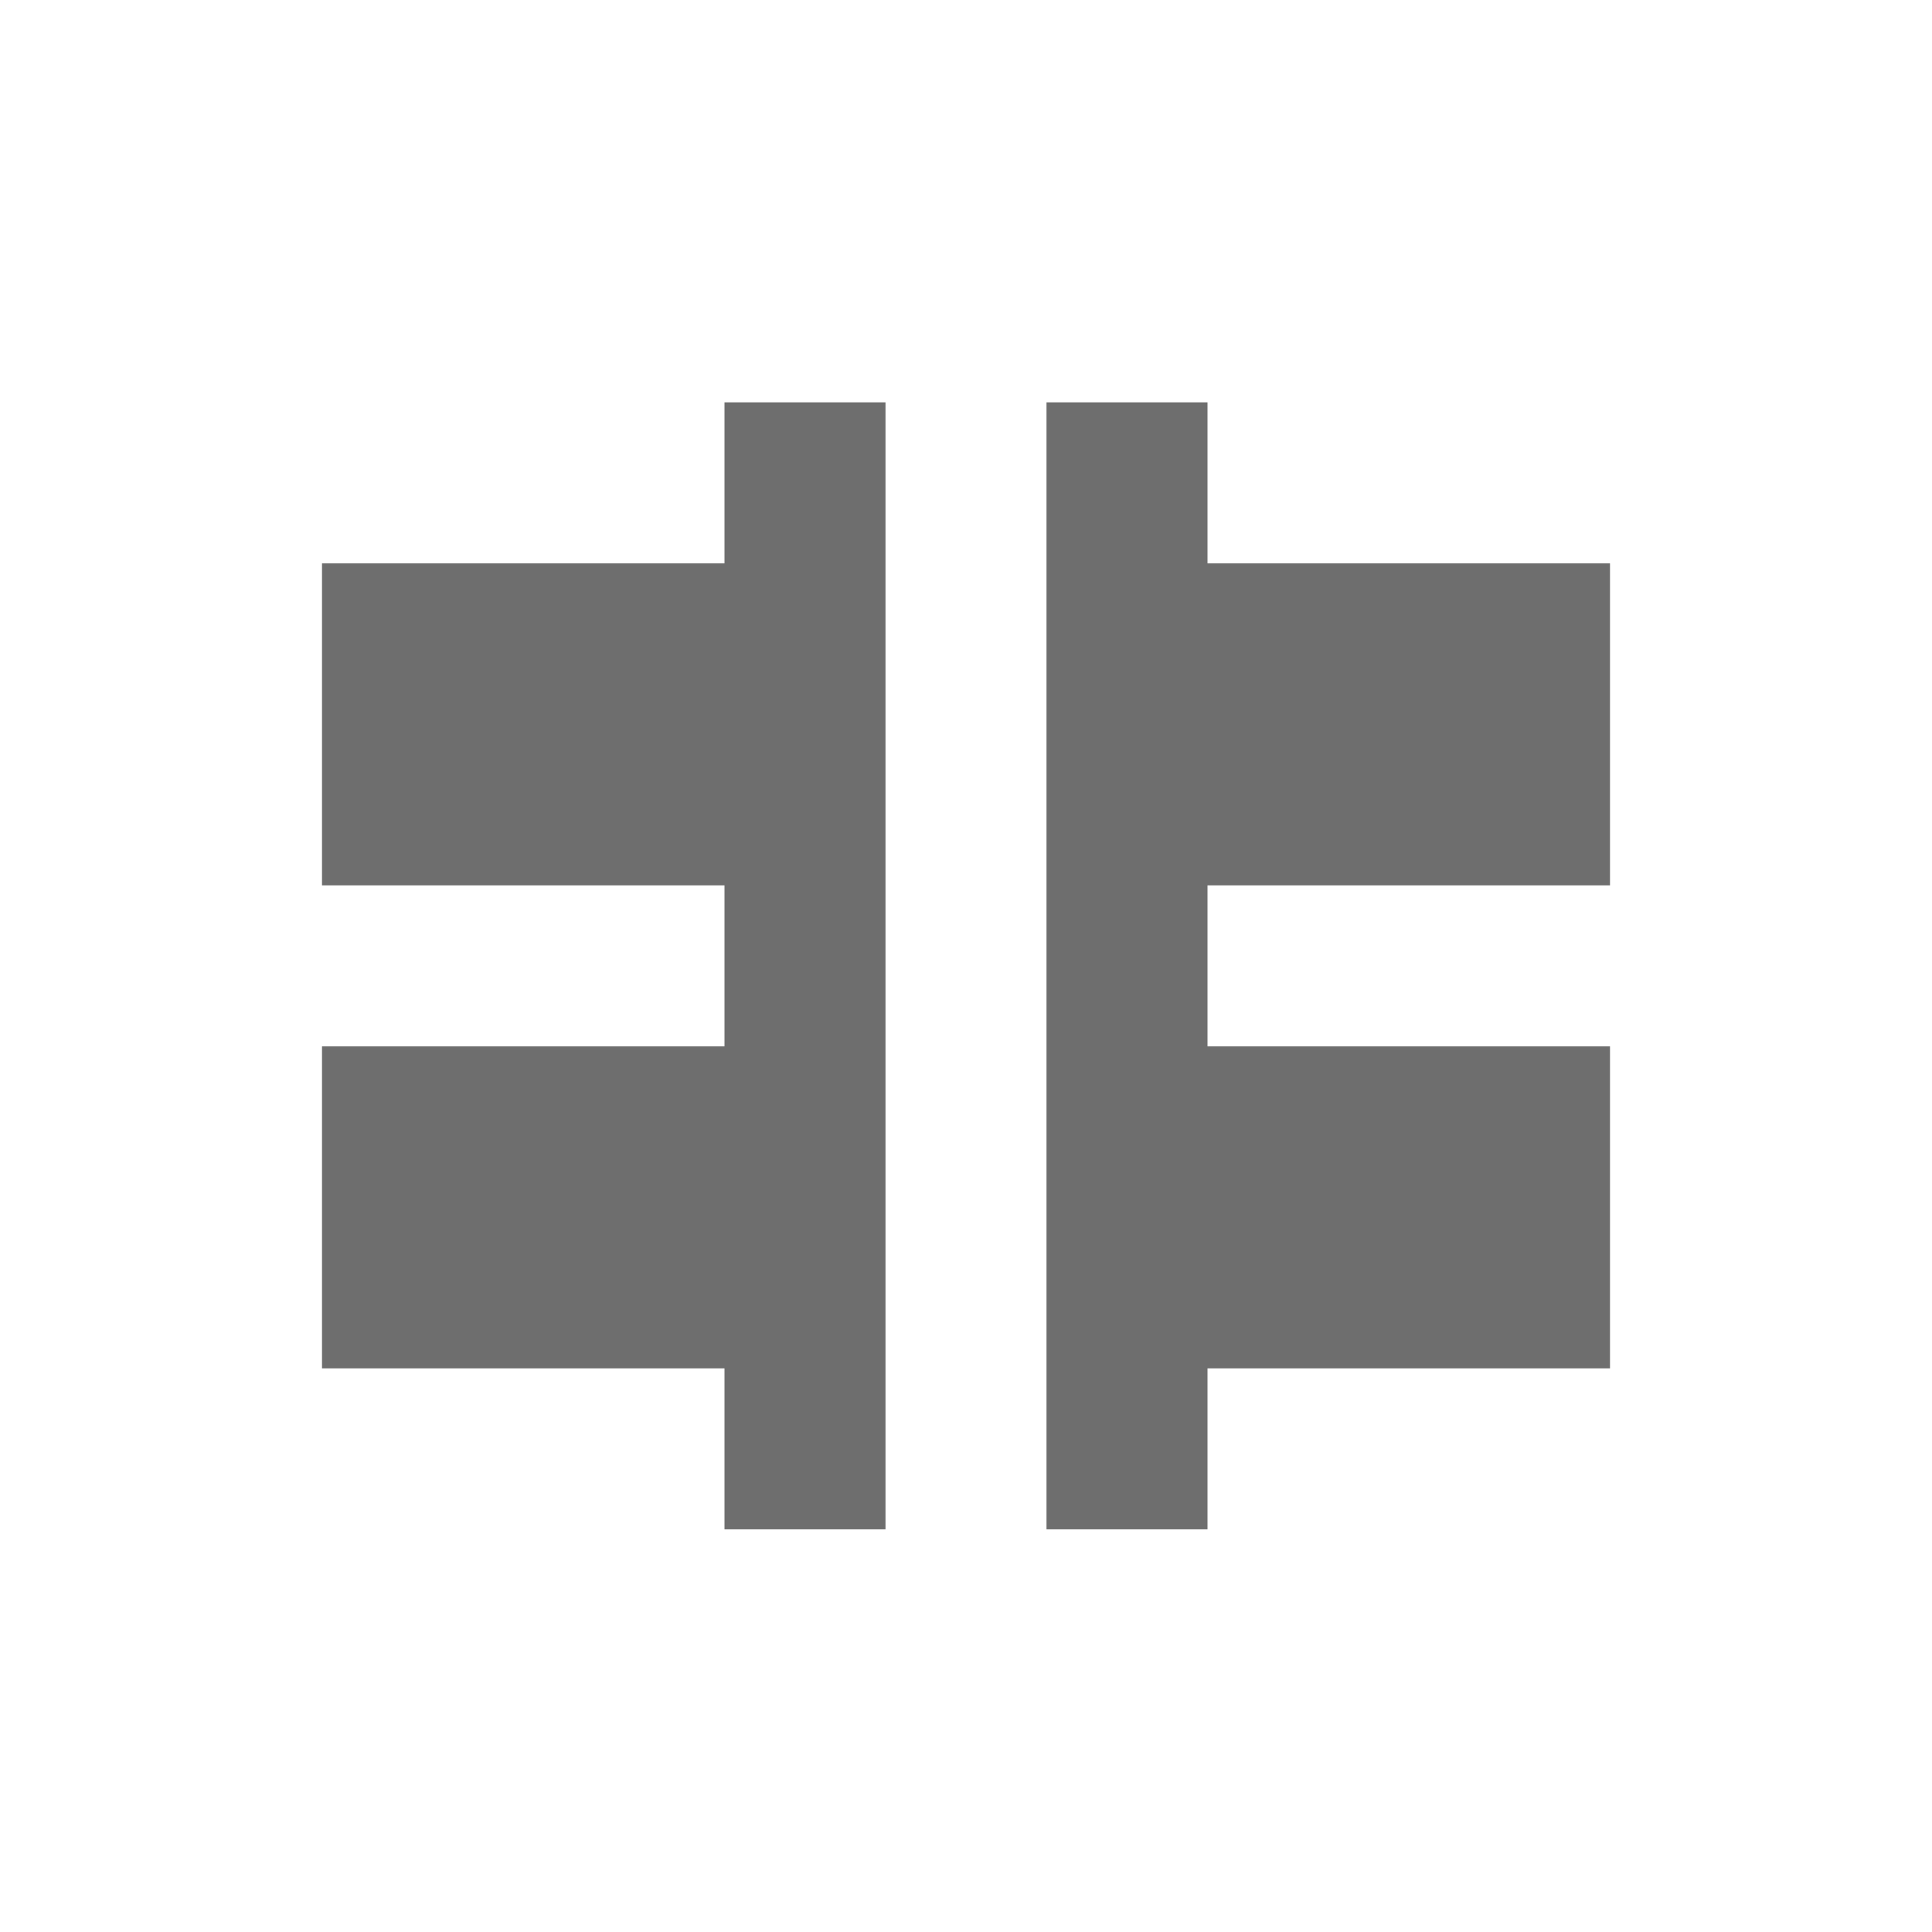
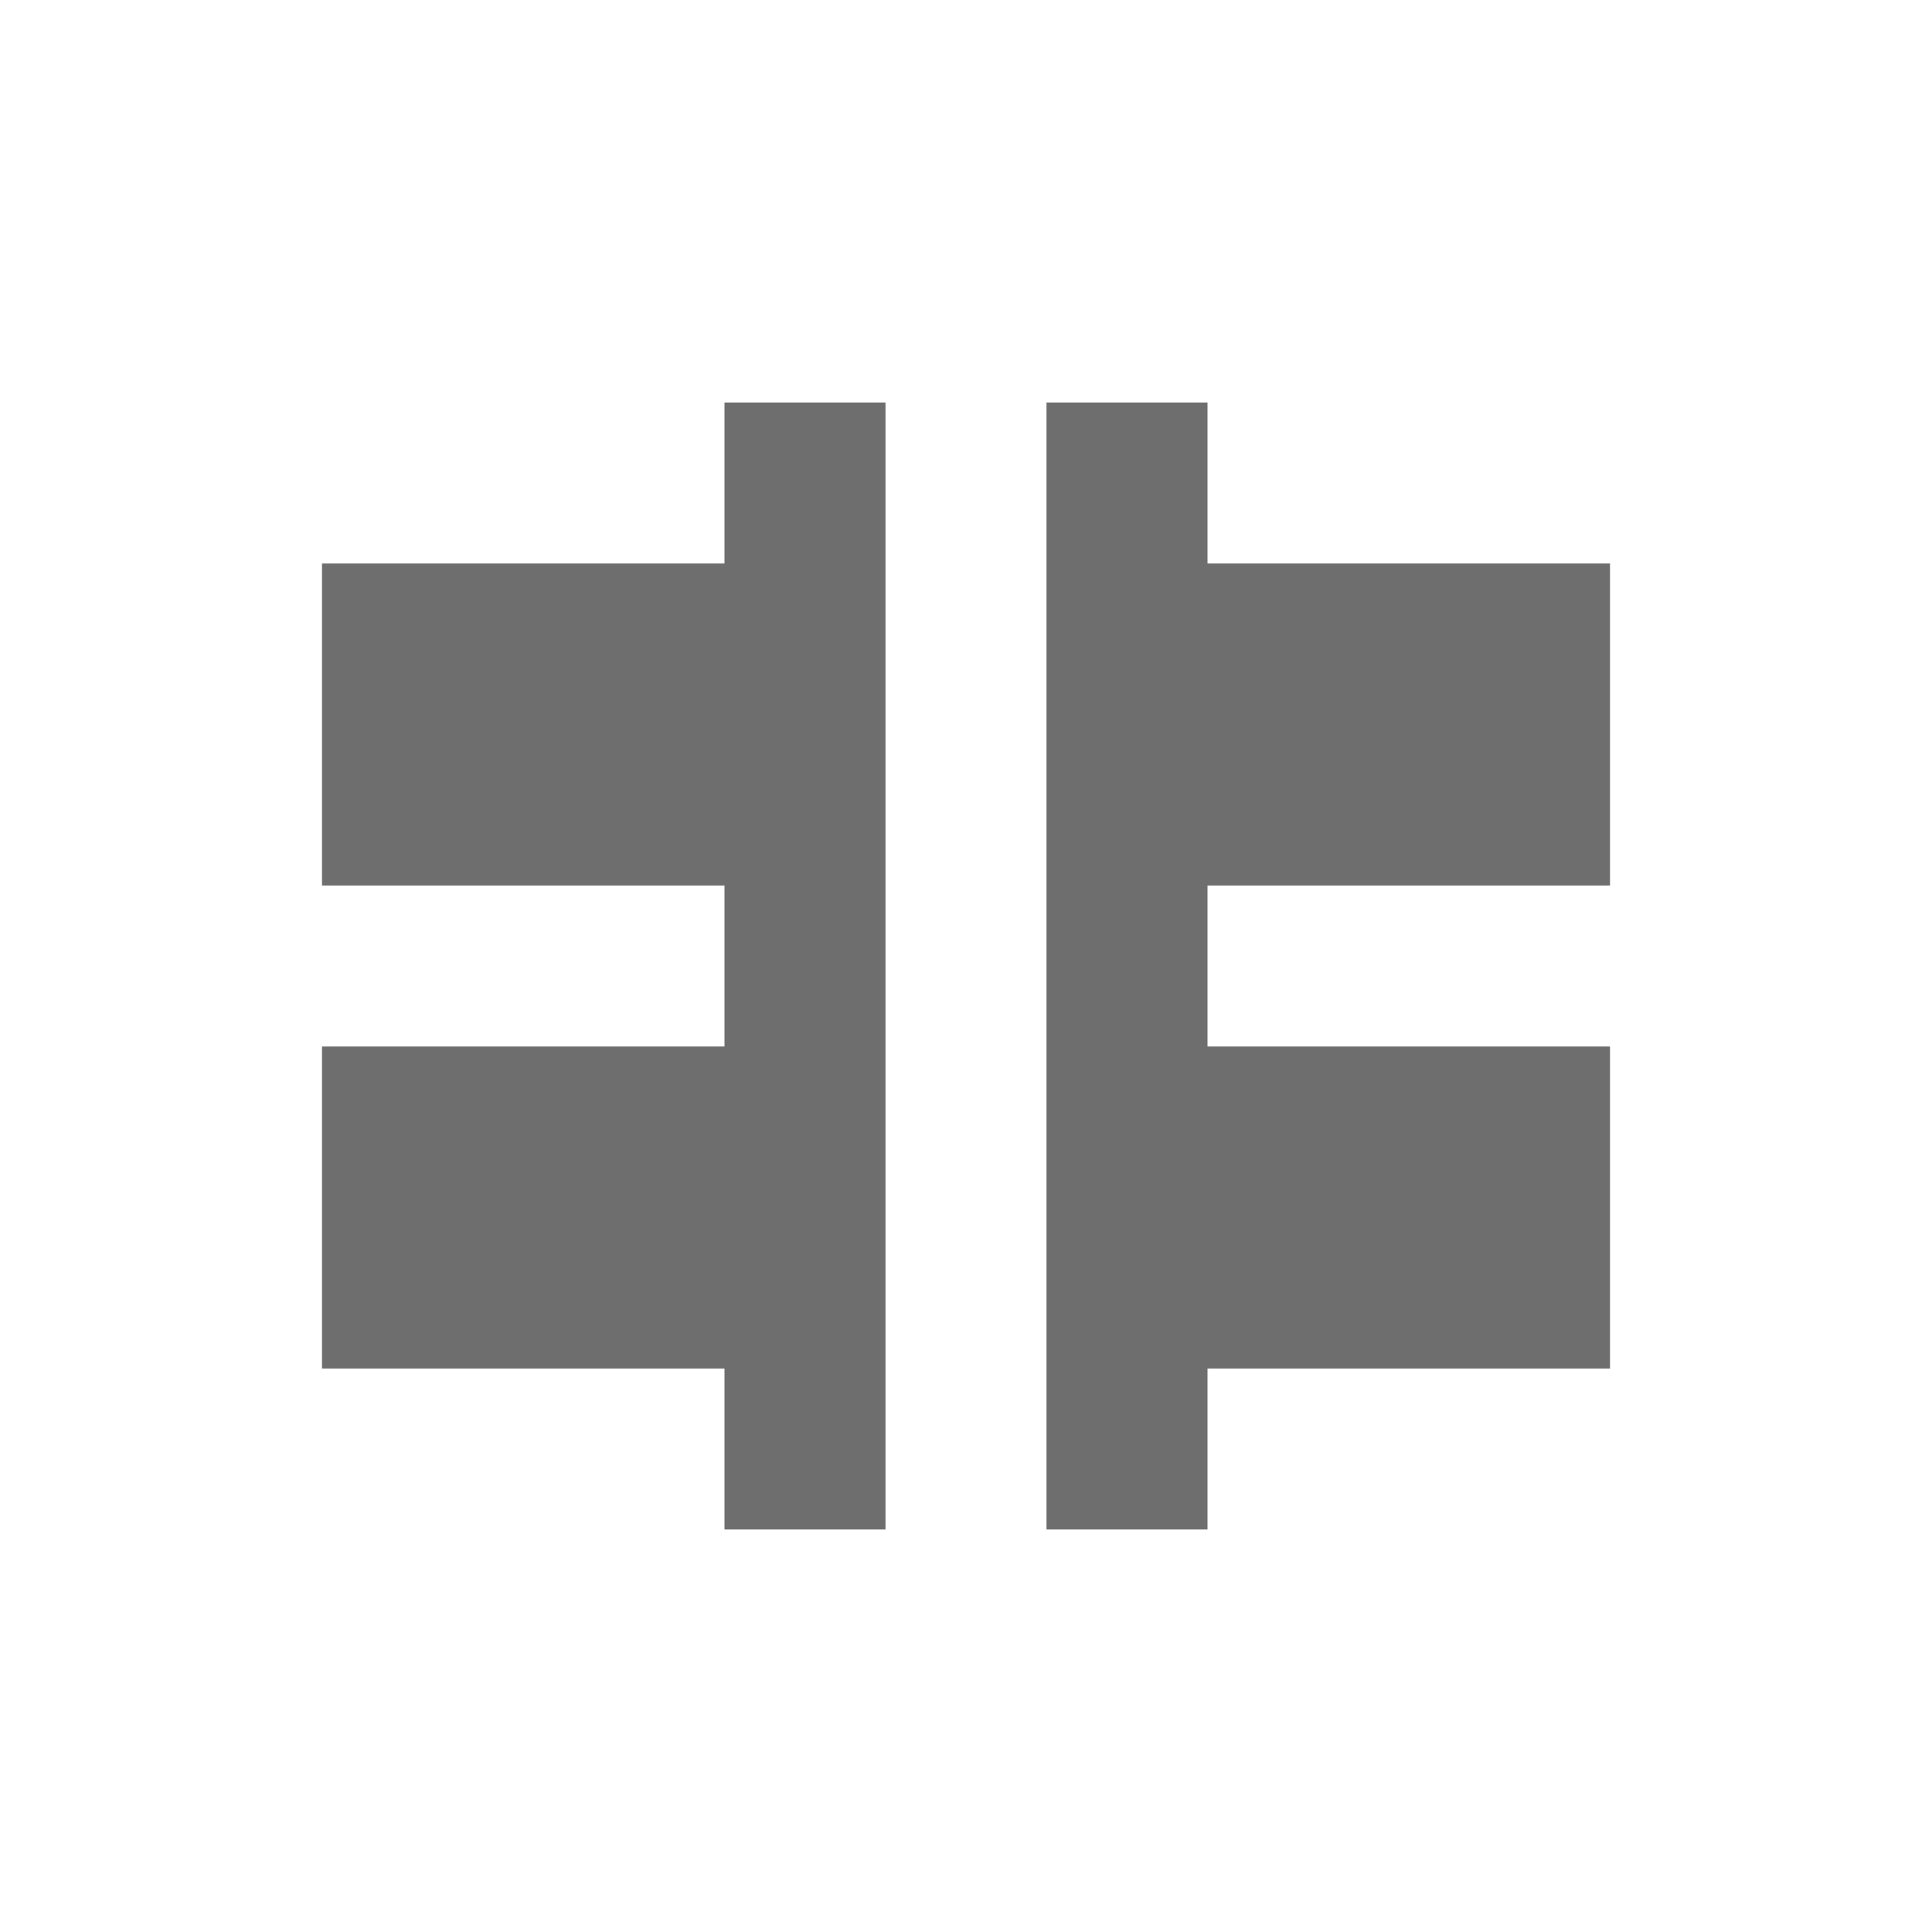
- <svg xmlns="http://www.w3.org/2000/svg" width="24" height="24" viewBox="0 0 24 24">
+ <svg xmlns="http://www.w3.org/2000/svg" width="24" height="24" version="1.1">
  <defs>
    <style id="current-color-scheme" type="text/css">
   .ColorScheme-Text { color:#6e6e6e; } .ColorScheme-Highlight { color:#4285f4; }
  </style>
  </defs>
-   <path style="fill:currentColor" class="ColorScheme-Text" d="M 5 0.998 L 5 2.998 L 0 2.998 L 0 6.998 L 5 6.998 L 5 8.998 L 0 8.998 L 0 12.998 L 5 12.998 L 5 14.998 L 7 14.998 L 7 0.998 L 5 0.998 z M 9 0.998 L 9 14.998 L 11 14.998 L 11 12.998 L 16 12.998 L 16 8.998 L 11 8.998 L 11 6.998 L 16 6.998 L 16 2.998 L 11 2.998 L 11 0.998 L 9 0.998 z" transform="translate(4 4)" />
+   <path style="fill:currentColor" class="ColorScheme-Text" d="M 9,5 V 7 H 4 V 11 H 9 V 13 H 4 V 17 H 9 V 19 H 11 V 5 Z M 13,5 V 19 H 15 V 17 H 20 V 13 H 15 V 11 H 20 V 7 H 15 V 5 Z" />
</svg>
